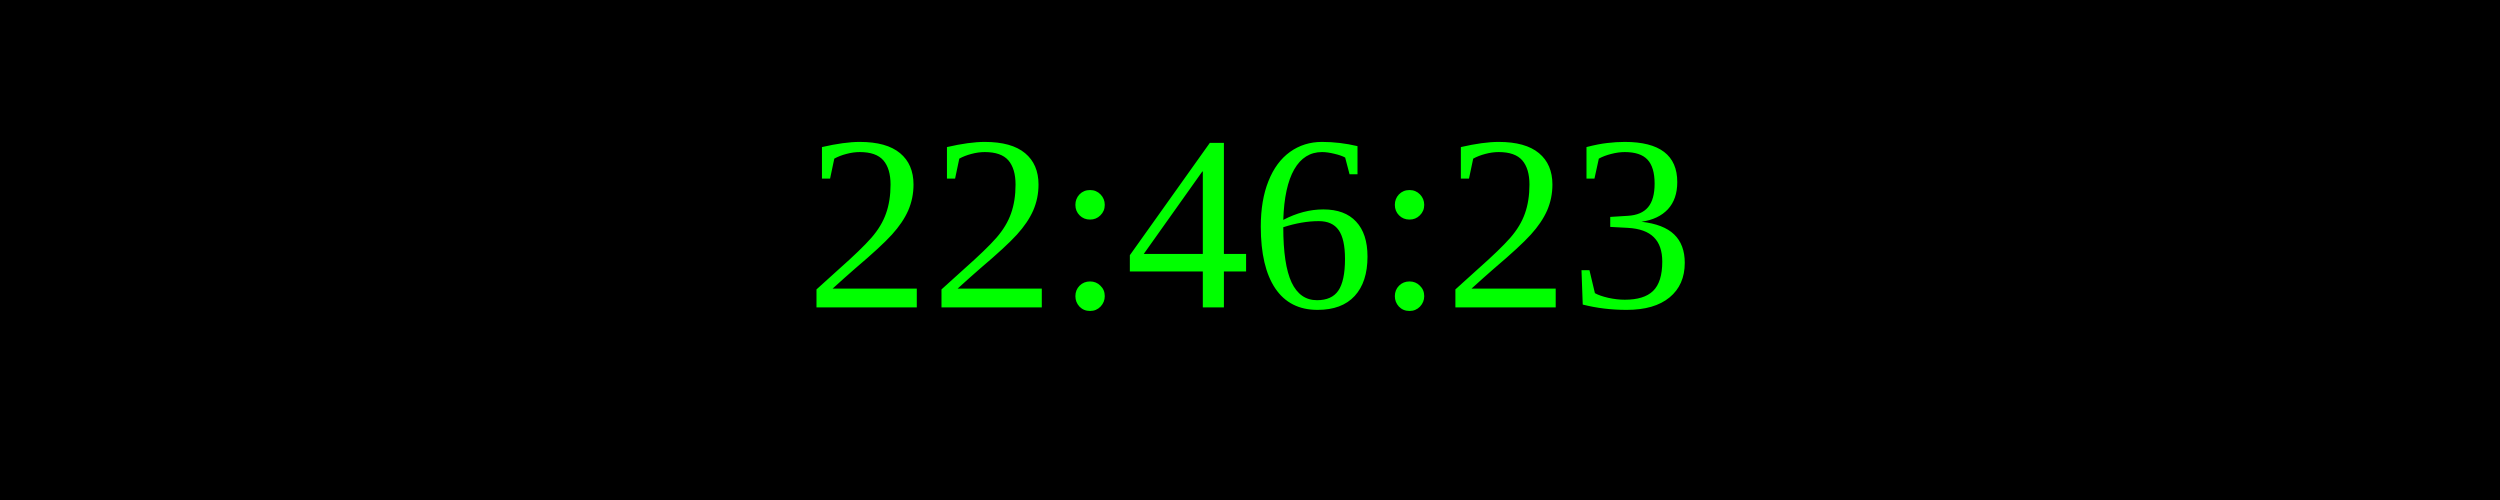
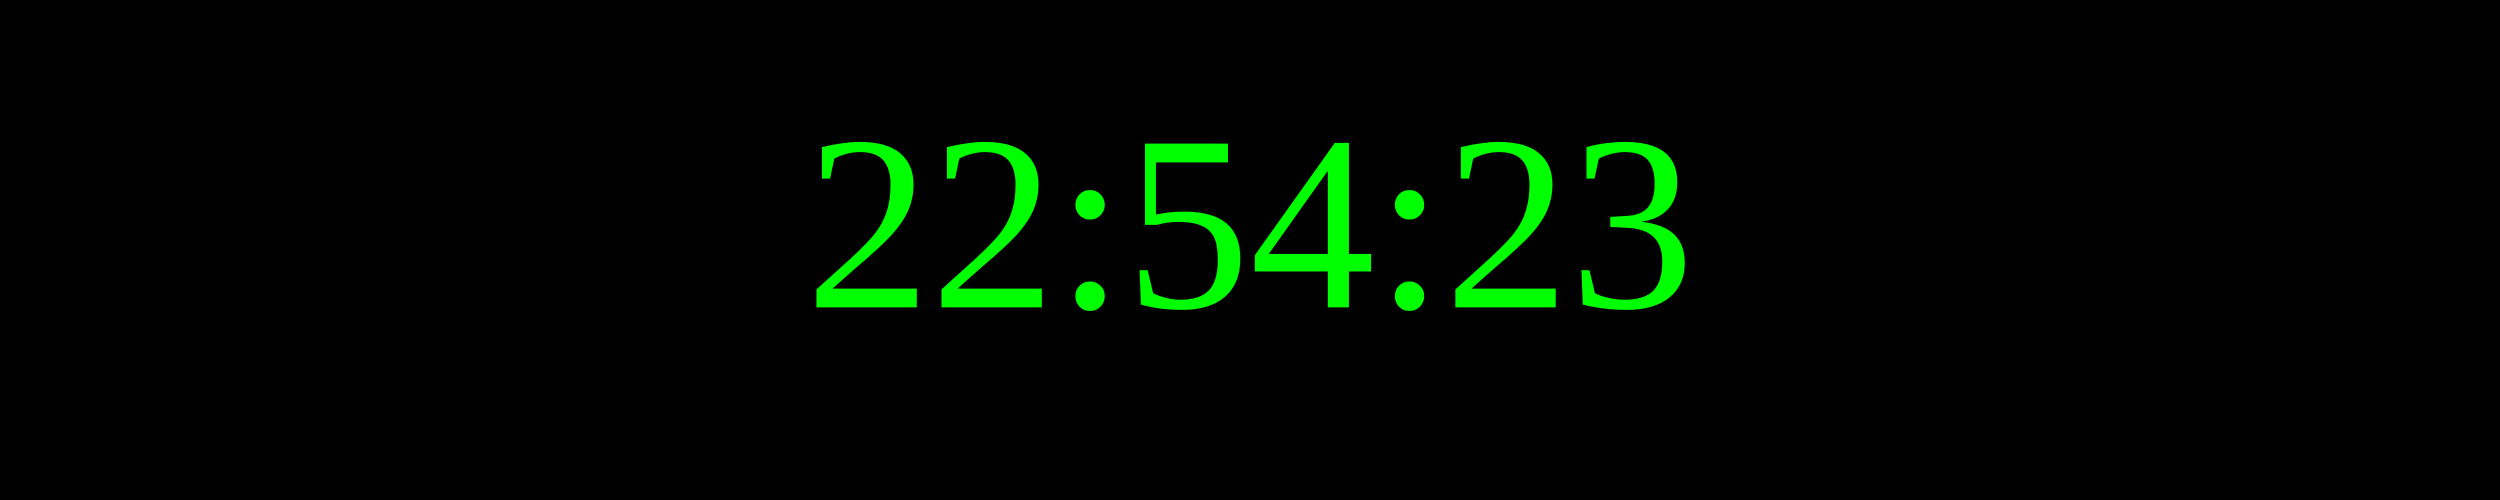
<svg xmlns="http://www.w3.org/2000/svg" width="250" height="50">
  <rect width="100%" height="100%" fill="black" />
  <text x="50%" y="50%" font-size="25" fill="lime" text-anchor="middle" dominant-baseline="middle">
- 22:46:23
+ 22:54:23
</text>
</svg>
